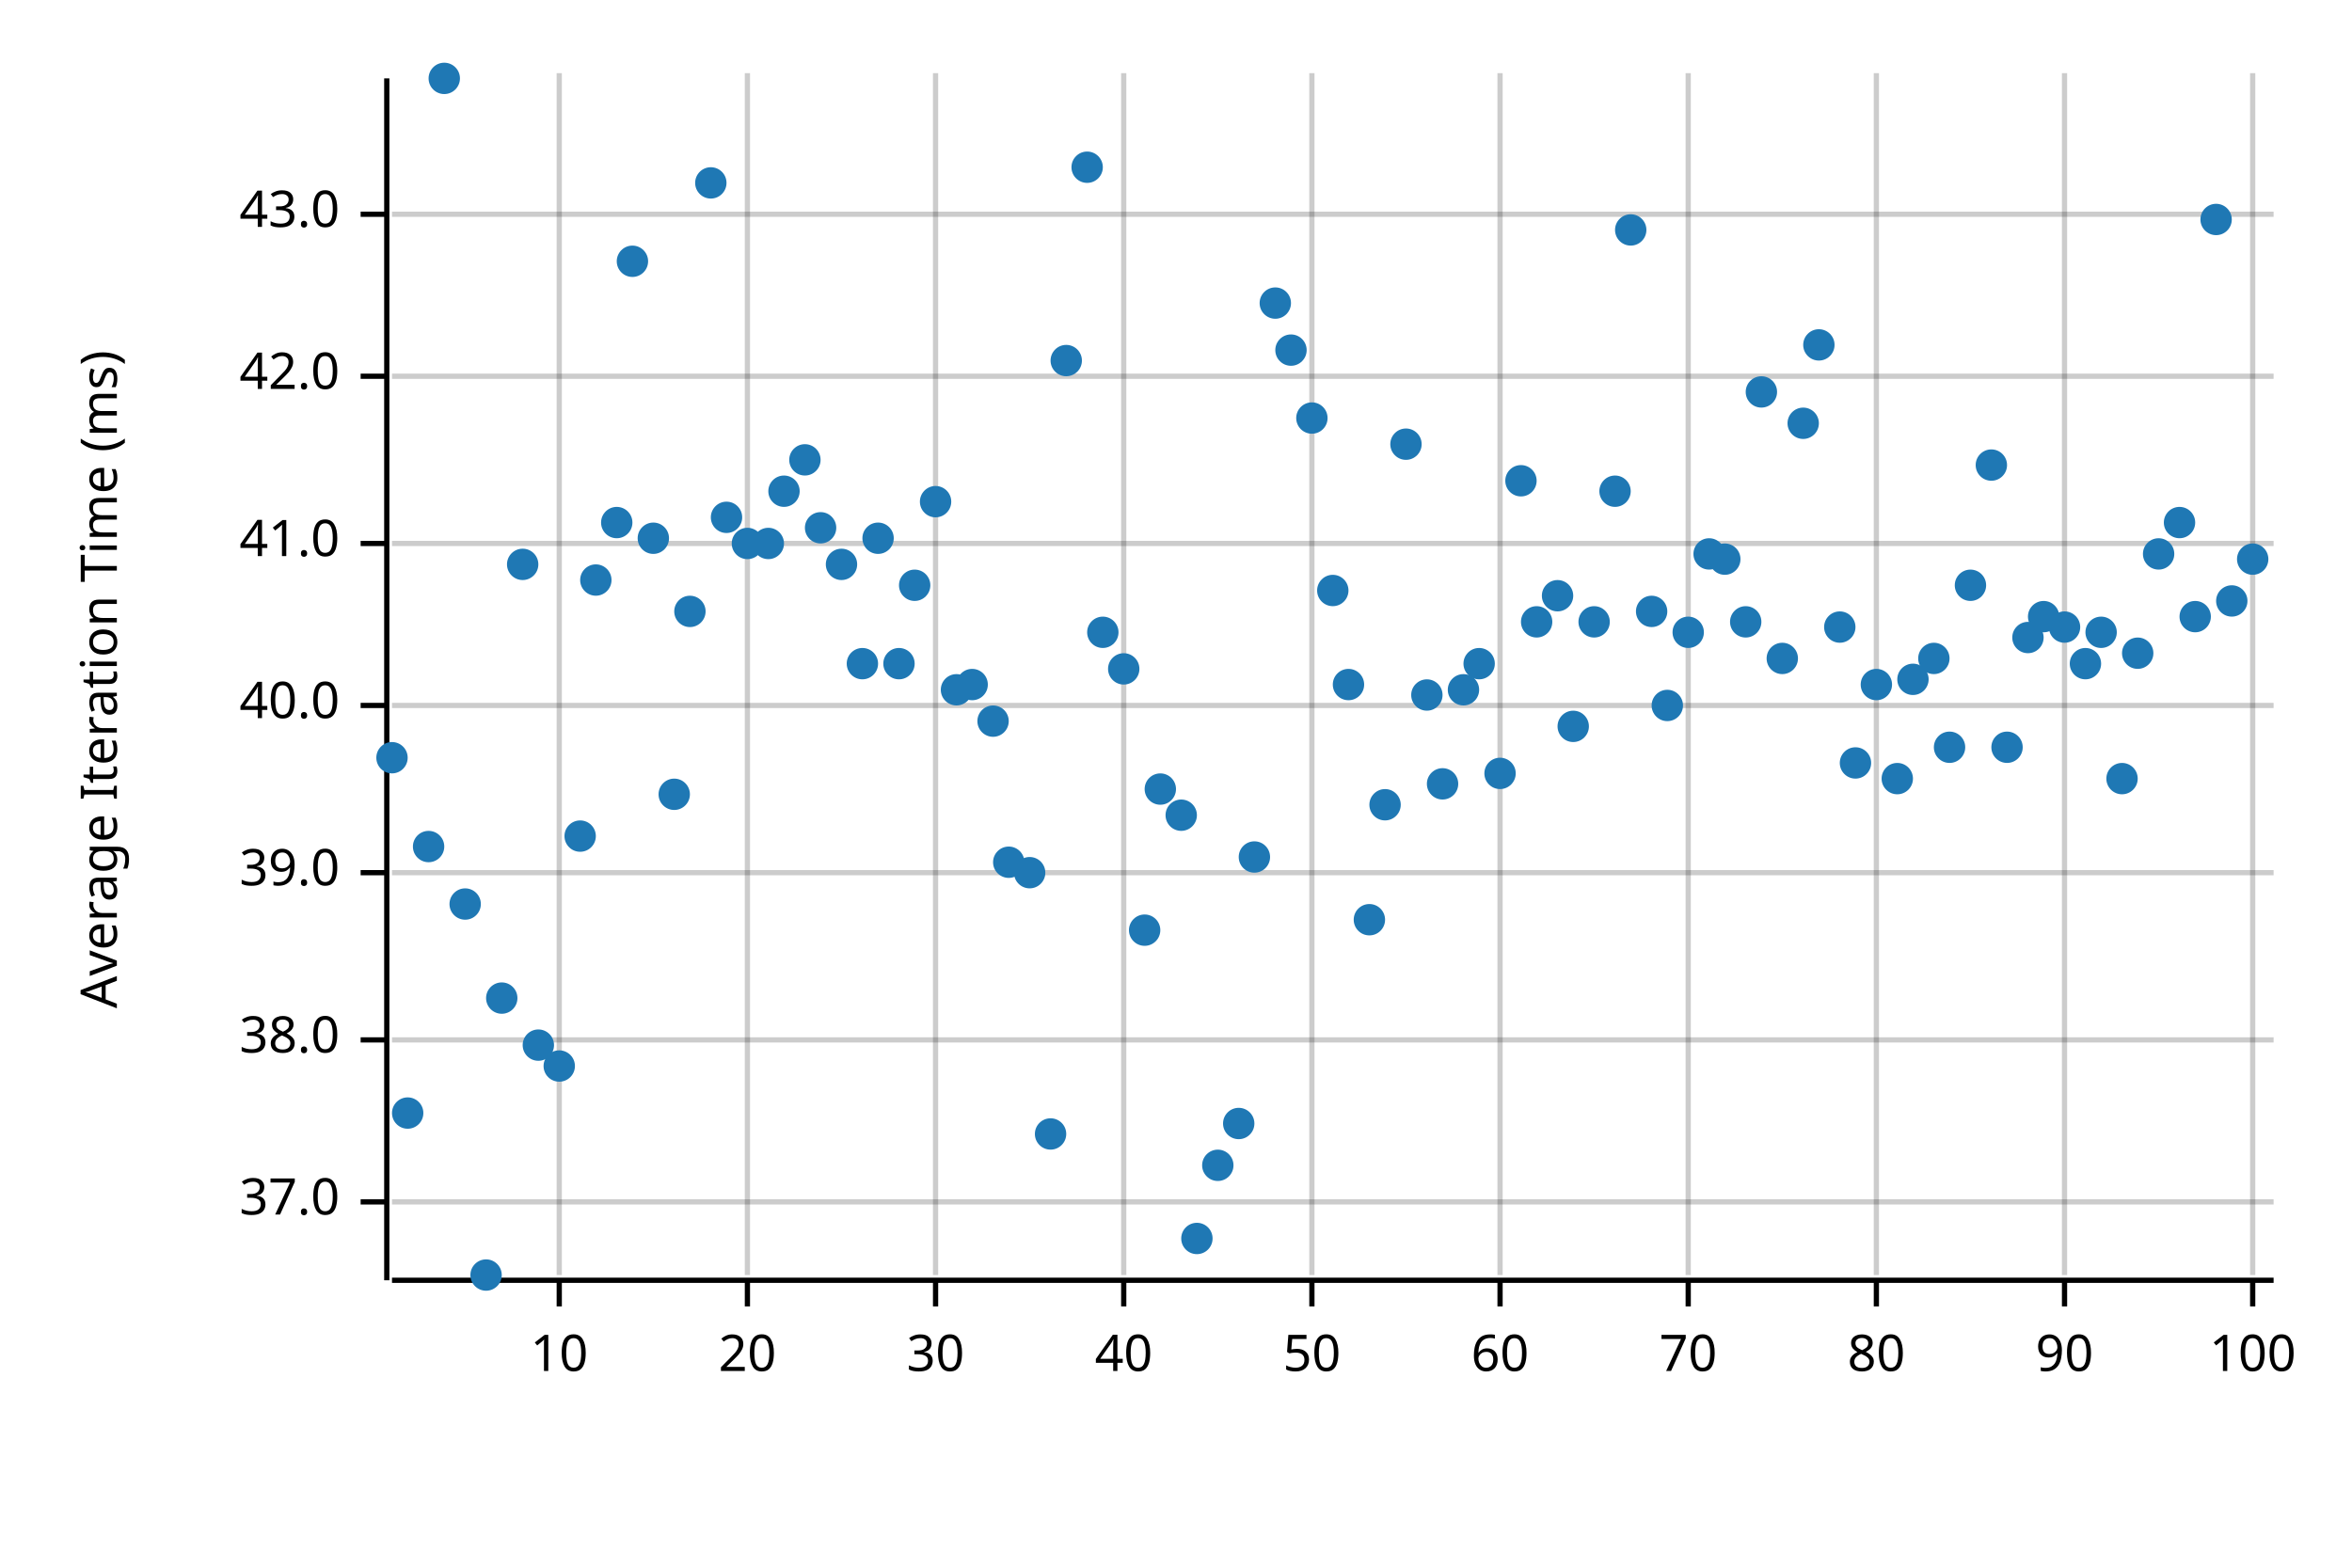
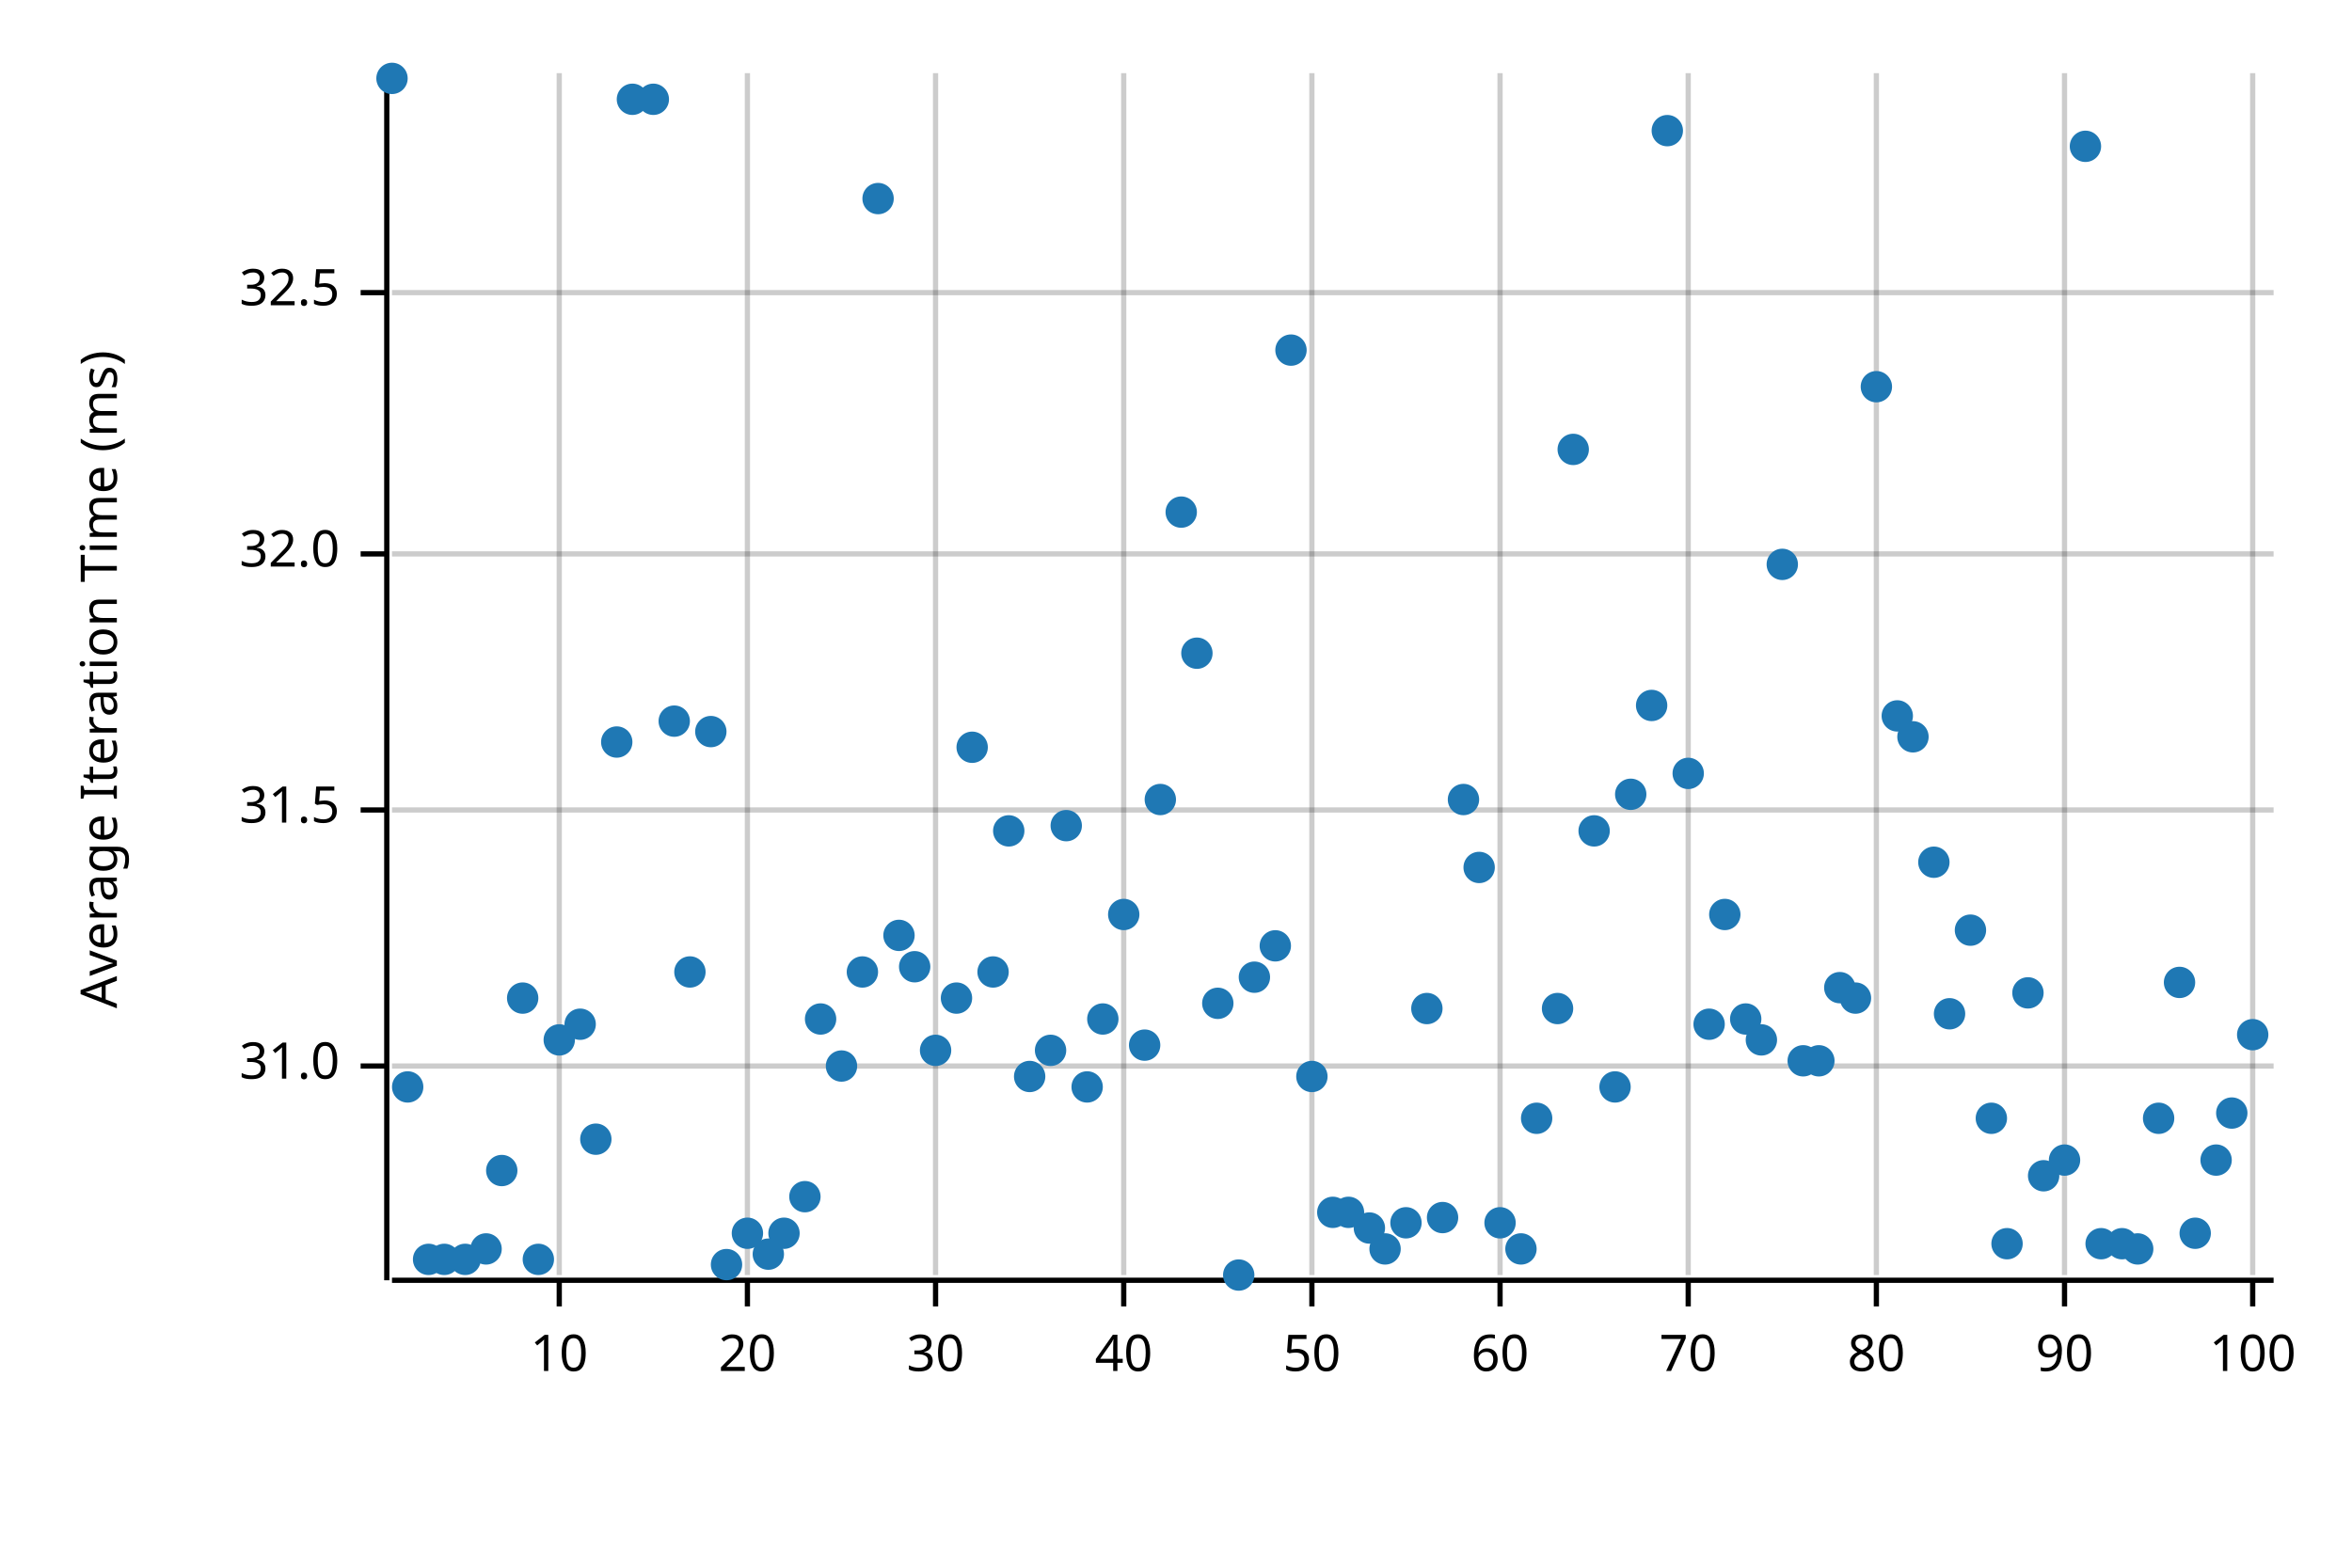
<svg xmlns="http://www.w3.org/2000/svg" width="450" height="300" viewBox="0 0 450 300">
  <text x="15" y="130" dy="0.76em" text-anchor="middle" font-family="sans-serif" font-size="9.677" opacity="1" fill="#000000" transform="rotate(270, 15, 130)">
Average Iteration Time (ms)
</text>
  <line opacity="0.2" stroke="#000000" stroke-width="1" x1="107" y1="244" x2="107" y2="14" />
  <line opacity="0.2" stroke="#000000" stroke-width="1" x1="143" y1="244" x2="143" y2="14" />
  <line opacity="0.2" stroke="#000000" stroke-width="1" x1="179" y1="244" x2="179" y2="14" />
  <line opacity="0.2" stroke="#000000" stroke-width="1" x1="215" y1="244" x2="215" y2="14" />
  <line opacity="0.2" stroke="#000000" stroke-width="1" x1="251" y1="244" x2="251" y2="14" />
  <line opacity="0.2" stroke="#000000" stroke-width="1" x1="287" y1="244" x2="287" y2="14" />
  <line opacity="0.2" stroke="#000000" stroke-width="1" x1="323" y1="244" x2="323" y2="14" />
  <line opacity="0.2" stroke="#000000" stroke-width="1" x1="359" y1="244" x2="359" y2="14" />
  <line opacity="0.2" stroke="#000000" stroke-width="1" x1="395" y1="244" x2="395" y2="14" />
  <line opacity="0.2" stroke="#000000" stroke-width="1" x1="431" y1="244" x2="431" y2="14" />
-   <line opacity="0.2" stroke="#000000" stroke-width="1" x1="75" y1="230" x2="435" y2="230" />
-   <line opacity="0.2" stroke="#000000" stroke-width="1" x1="75" y1="199" x2="435" y2="199" />
-   <line opacity="0.2" stroke="#000000" stroke-width="1" x1="75" y1="167" x2="435" y2="167" />
-   <line opacity="0.2" stroke="#000000" stroke-width="1" x1="75" y1="135" x2="435" y2="135" />
-   <line opacity="0.2" stroke="#000000" stroke-width="1" x1="75" y1="104" x2="435" y2="104" />
-   <line opacity="0.2" stroke="#000000" stroke-width="1" x1="75" y1="72" x2="435" y2="72" />
-   <line opacity="0.2" stroke="#000000" stroke-width="1" x1="75" y1="41" x2="435" y2="41" />
+   <line opacity="0.2" stroke="#000000" stroke-width="1" x1="75" y1="204" x2="435" y2="204" />
+   <line opacity="0.2" stroke="#000000" stroke-width="1" x1="75" y1="155" x2="435" y2="155" />
+   <line opacity="0.2" stroke="#000000" stroke-width="1" x1="75" y1="106" x2="435" y2="106" />
+   <line opacity="0.2" stroke="#000000" stroke-width="1" x1="75" y1="56" x2="435" y2="56" />
  <polyline fill="none" opacity="1" stroke="#000000" stroke-width="1" points="74,15 74,245 " />
-   <text x="65" y="230" dy="0.5ex" text-anchor="end" font-family="sans-serif" font-size="9.677" opacity="1" fill="#000000">
- 37.0
+   <text x="65" y="204" dy="0.5ex" text-anchor="end" font-family="sans-serif" font-size="9.677" opacity="1" fill="#000000">
+ 31.0
</text>
-   <polyline fill="none" opacity="1" stroke="#000000" stroke-width="1" points="69,230 74,230 " />
-   <text x="65" y="199" dy="0.5ex" text-anchor="end" font-family="sans-serif" font-size="9.677" opacity="1" fill="#000000">
- 38.0
+   <polyline fill="none" opacity="1" stroke="#000000" stroke-width="1" points="69,204 74,204 " />
+   <text x="65" y="155" dy="0.5ex" text-anchor="end" font-family="sans-serif" font-size="9.677" opacity="1" fill="#000000">
+ 31.5
</text>
-   <polyline fill="none" opacity="1" stroke="#000000" stroke-width="1" points="69,199 74,199 " />
-   <text x="65" y="167" dy="0.5ex" text-anchor="end" font-family="sans-serif" font-size="9.677" opacity="1" fill="#000000">
- 39.0
+   <polyline fill="none" opacity="1" stroke="#000000" stroke-width="1" points="69,155 74,155 " />
+   <text x="65" y="106" dy="0.5ex" text-anchor="end" font-family="sans-serif" font-size="9.677" opacity="1" fill="#000000">
+ 32.0
</text>
-   <polyline fill="none" opacity="1" stroke="#000000" stroke-width="1" points="69,167 74,167 " />
-   <text x="65" y="135" dy="0.5ex" text-anchor="end" font-family="sans-serif" font-size="9.677" opacity="1" fill="#000000">
- 40.0
+   <polyline fill="none" opacity="1" stroke="#000000" stroke-width="1" points="69,106 74,106 " />
+   <text x="65" y="56" dy="0.5ex" text-anchor="end" font-family="sans-serif" font-size="9.677" opacity="1" fill="#000000">
+ 32.5
</text>
-   <polyline fill="none" opacity="1" stroke="#000000" stroke-width="1" points="69,135 74,135 " />
-   <text x="65" y="104" dy="0.5ex" text-anchor="end" font-family="sans-serif" font-size="9.677" opacity="1" fill="#000000">
- 41.0
- </text>
-   <polyline fill="none" opacity="1" stroke="#000000" stroke-width="1" points="69,104 74,104 " />
-   <text x="65" y="72" dy="0.5ex" text-anchor="end" font-family="sans-serif" font-size="9.677" opacity="1" fill="#000000">
- 42.0
- </text>
-   <polyline fill="none" opacity="1" stroke="#000000" stroke-width="1" points="69,72 74,72 " />
-   <text x="65" y="41" dy="0.5ex" text-anchor="end" font-family="sans-serif" font-size="9.677" opacity="1" fill="#000000">
- 43.0
- </text>
-   <polyline fill="none" opacity="1" stroke="#000000" stroke-width="1" points="69,41 74,41 " />
+   <polyline fill="none" opacity="1" stroke="#000000" stroke-width="1" points="69,56 74,56 " />
  <polyline fill="none" opacity="1" stroke="#000000" stroke-width="1" points="75,245 435,245 " />
  <text x="107" y="255" dy="0.76em" text-anchor="middle" font-family="sans-serif" font-size="9.677" opacity="1" fill="#000000">
10
</text>
  <polyline fill="none" opacity="1" stroke="#000000" stroke-width="1" points="107,245 107,250 " />
  <text x="143" y="255" dy="0.76em" text-anchor="middle" font-family="sans-serif" font-size="9.677" opacity="1" fill="#000000">
20
</text>
  <polyline fill="none" opacity="1" stroke="#000000" stroke-width="1" points="143,245 143,250 " />
  <text x="179" y="255" dy="0.76em" text-anchor="middle" font-family="sans-serif" font-size="9.677" opacity="1" fill="#000000">
30
</text>
  <polyline fill="none" opacity="1" stroke="#000000" stroke-width="1" points="179,245 179,250 " />
  <text x="215" y="255" dy="0.76em" text-anchor="middle" font-family="sans-serif" font-size="9.677" opacity="1" fill="#000000">
40
</text>
  <polyline fill="none" opacity="1" stroke="#000000" stroke-width="1" points="215,245 215,250 " />
  <text x="251" y="255" dy="0.76em" text-anchor="middle" font-family="sans-serif" font-size="9.677" opacity="1" fill="#000000">
50
</text>
  <polyline fill="none" opacity="1" stroke="#000000" stroke-width="1" points="251,245 251,250 " />
  <text x="287" y="255" dy="0.76em" text-anchor="middle" font-family="sans-serif" font-size="9.677" opacity="1" fill="#000000">
60
</text>
  <polyline fill="none" opacity="1" stroke="#000000" stroke-width="1" points="287,245 287,250 " />
  <text x="323" y="255" dy="0.76em" text-anchor="middle" font-family="sans-serif" font-size="9.677" opacity="1" fill="#000000">
70
</text>
  <polyline fill="none" opacity="1" stroke="#000000" stroke-width="1" points="323,245 323,250 " />
  <text x="359" y="255" dy="0.76em" text-anchor="middle" font-family="sans-serif" font-size="9.677" opacity="1" fill="#000000">
80
</text>
  <polyline fill="none" opacity="1" stroke="#000000" stroke-width="1" points="359,245 359,250 " />
  <text x="395" y="255" dy="0.76em" text-anchor="middle" font-family="sans-serif" font-size="9.677" opacity="1" fill="#000000">
90
</text>
  <polyline fill="none" opacity="1" stroke="#000000" stroke-width="1" points="395,245 395,250 " />
  <text x="431" y="255" dy="0.76em" text-anchor="middle" font-family="sans-serif" font-size="9.677" opacity="1" fill="#000000">
100
</text>
  <polyline fill="none" opacity="1" stroke="#000000" stroke-width="1" points="431,245 431,250 " />
-   <circle cx="75" cy="145" r="3" opacity="1" fill="#1F78B4" stroke="none" stroke-width="1" />
-   <circle cx="78" cy="213" r="3" opacity="1" fill="#1F78B4" stroke="none" stroke-width="1" />
-   <circle cx="82" cy="162" r="3" opacity="1" fill="#1F78B4" stroke="none" stroke-width="1" />
-   <circle cx="85" cy="15" r="3" opacity="1" fill="#1F78B4" stroke="none" stroke-width="1" />
-   <circle cx="89" cy="173" r="3" opacity="1" fill="#1F78B4" stroke="none" stroke-width="1" />
-   <circle cx="93" cy="244" r="3" opacity="1" fill="#1F78B4" stroke="none" stroke-width="1" />
-   <circle cx="96" cy="191" r="3" opacity="1" fill="#1F78B4" stroke="none" stroke-width="1" />
-   <circle cx="100" cy="108" r="3" opacity="1" fill="#1F78B4" stroke="none" stroke-width="1" />
-   <circle cx="103" cy="200" r="3" opacity="1" fill="#1F78B4" stroke="none" stroke-width="1" />
-   <circle cx="107" cy="204" r="3" opacity="1" fill="#1F78B4" stroke="none" stroke-width="1" />
-   <circle cx="111" cy="160" r="3" opacity="1" fill="#1F78B4" stroke="none" stroke-width="1" />
-   <circle cx="114" cy="111" r="3" opacity="1" fill="#1F78B4" stroke="none" stroke-width="1" />
-   <circle cx="118" cy="100" r="3" opacity="1" fill="#1F78B4" stroke="none" stroke-width="1" />
-   <circle cx="121" cy="50" r="3" opacity="1" fill="#1F78B4" stroke="none" stroke-width="1" />
-   <circle cx="125" cy="103" r="3" opacity="1" fill="#1F78B4" stroke="none" stroke-width="1" />
-   <circle cx="129" cy="152" r="3" opacity="1" fill="#1F78B4" stroke="none" stroke-width="1" />
-   <circle cx="132" cy="117" r="3" opacity="1" fill="#1F78B4" stroke="none" stroke-width="1" />
-   <circle cx="136" cy="35" r="3" opacity="1" fill="#1F78B4" stroke="none" stroke-width="1" />
-   <circle cx="139" cy="99" r="3" opacity="1" fill="#1F78B4" stroke="none" stroke-width="1" />
-   <circle cx="143" cy="104" r="3" opacity="1" fill="#1F78B4" stroke="none" stroke-width="1" />
-   <circle cx="147" cy="104" r="3" opacity="1" fill="#1F78B4" stroke="none" stroke-width="1" />
-   <circle cx="150" cy="94" r="3" opacity="1" fill="#1F78B4" stroke="none" stroke-width="1" />
-   <circle cx="154" cy="88" r="3" opacity="1" fill="#1F78B4" stroke="none" stroke-width="1" />
-   <circle cx="157" cy="101" r="3" opacity="1" fill="#1F78B4" stroke="none" stroke-width="1" />
-   <circle cx="161" cy="108" r="3" opacity="1" fill="#1F78B4" stroke="none" stroke-width="1" />
-   <circle cx="165" cy="127" r="3" opacity="1" fill="#1F78B4" stroke="none" stroke-width="1" />
-   <circle cx="168" cy="103" r="3" opacity="1" fill="#1F78B4" stroke="none" stroke-width="1" />
-   <circle cx="172" cy="127" r="3" opacity="1" fill="#1F78B4" stroke="none" stroke-width="1" />
-   <circle cx="175" cy="112" r="3" opacity="1" fill="#1F78B4" stroke="none" stroke-width="1" />
-   <circle cx="179" cy="96" r="3" opacity="1" fill="#1F78B4" stroke="none" stroke-width="1" />
-   <circle cx="183" cy="132" r="3" opacity="1" fill="#1F78B4" stroke="none" stroke-width="1" />
-   <circle cx="186" cy="131" r="3" opacity="1" fill="#1F78B4" stroke="none" stroke-width="1" />
-   <circle cx="190" cy="138" r="3" opacity="1" fill="#1F78B4" stroke="none" stroke-width="1" />
-   <circle cx="193" cy="165" r="3" opacity="1" fill="#1F78B4" stroke="none" stroke-width="1" />
-   <circle cx="197" cy="167" r="3" opacity="1" fill="#1F78B4" stroke="none" stroke-width="1" />
-   <circle cx="201" cy="217" r="3" opacity="1" fill="#1F78B4" stroke="none" stroke-width="1" />
-   <circle cx="204" cy="69" r="3" opacity="1" fill="#1F78B4" stroke="none" stroke-width="1" />
-   <circle cx="208" cy="32" r="3" opacity="1" fill="#1F78B4" stroke="none" stroke-width="1" />
-   <circle cx="211" cy="121" r="3" opacity="1" fill="#1F78B4" stroke="none" stroke-width="1" />
-   <circle cx="215" cy="128" r="3" opacity="1" fill="#1F78B4" stroke="none" stroke-width="1" />
-   <circle cx="219" cy="178" r="3" opacity="1" fill="#1F78B4" stroke="none" stroke-width="1" />
-   <circle cx="222" cy="151" r="3" opacity="1" fill="#1F78B4" stroke="none" stroke-width="1" />
-   <circle cx="226" cy="156" r="3" opacity="1" fill="#1F78B4" stroke="none" stroke-width="1" />
-   <circle cx="229" cy="237" r="3" opacity="1" fill="#1F78B4" stroke="none" stroke-width="1" />
-   <circle cx="233" cy="223" r="3" opacity="1" fill="#1F78B4" stroke="none" stroke-width="1" />
-   <circle cx="237" cy="215" r="3" opacity="1" fill="#1F78B4" stroke="none" stroke-width="1" />
-   <circle cx="240" cy="164" r="3" opacity="1" fill="#1F78B4" stroke="none" stroke-width="1" />
-   <circle cx="244" cy="58" r="3" opacity="1" fill="#1F78B4" stroke="none" stroke-width="1" />
+   <circle cx="75" cy="15" r="3" opacity="1" fill="#1F78B4" stroke="none" stroke-width="1" />
+   <circle cx="78" cy="208" r="3" opacity="1" fill="#1F78B4" stroke="none" stroke-width="1" />
+   <circle cx="82" cy="241" r="3" opacity="1" fill="#1F78B4" stroke="none" stroke-width="1" />
+   <circle cx="85" cy="241" r="3" opacity="1" fill="#1F78B4" stroke="none" stroke-width="1" />
+   <circle cx="89" cy="241" r="3" opacity="1" fill="#1F78B4" stroke="none" stroke-width="1" />
+   <circle cx="93" cy="239" r="3" opacity="1" fill="#1F78B4" stroke="none" stroke-width="1" />
+   <circle cx="96" cy="224" r="3" opacity="1" fill="#1F78B4" stroke="none" stroke-width="1" />
+   <circle cx="100" cy="191" r="3" opacity="1" fill="#1F78B4" stroke="none" stroke-width="1" />
+   <circle cx="103" cy="241" r="3" opacity="1" fill="#1F78B4" stroke="none" stroke-width="1" />
+   <circle cx="107" cy="199" r="3" opacity="1" fill="#1F78B4" stroke="none" stroke-width="1" />
+   <circle cx="111" cy="196" r="3" opacity="1" fill="#1F78B4" stroke="none" stroke-width="1" />
+   <circle cx="114" cy="218" r="3" opacity="1" fill="#1F78B4" stroke="none" stroke-width="1" />
+   <circle cx="118" cy="142" r="3" opacity="1" fill="#1F78B4" stroke="none" stroke-width="1" />
+   <circle cx="121" cy="19" r="3" opacity="1" fill="#1F78B4" stroke="none" stroke-width="1" />
+   <circle cx="125" cy="19" r="3" opacity="1" fill="#1F78B4" stroke="none" stroke-width="1" />
+   <circle cx="129" cy="138" r="3" opacity="1" fill="#1F78B4" stroke="none" stroke-width="1" />
+   <circle cx="132" cy="186" r="3" opacity="1" fill="#1F78B4" stroke="none" stroke-width="1" />
+   <circle cx="136" cy="140" r="3" opacity="1" fill="#1F78B4" stroke="none" stroke-width="1" />
+   <circle cx="139" cy="242" r="3" opacity="1" fill="#1F78B4" stroke="none" stroke-width="1" />
+   <circle cx="143" cy="236" r="3" opacity="1" fill="#1F78B4" stroke="none" stroke-width="1" />
+   <circle cx="147" cy="240" r="3" opacity="1" fill="#1F78B4" stroke="none" stroke-width="1" />
+   <circle cx="150" cy="236" r="3" opacity="1" fill="#1F78B4" stroke="none" stroke-width="1" />
+   <circle cx="154" cy="229" r="3" opacity="1" fill="#1F78B4" stroke="none" stroke-width="1" />
+   <circle cx="157" cy="195" r="3" opacity="1" fill="#1F78B4" stroke="none" stroke-width="1" />
+   <circle cx="161" cy="204" r="3" opacity="1" fill="#1F78B4" stroke="none" stroke-width="1" />
+   <circle cx="165" cy="186" r="3" opacity="1" fill="#1F78B4" stroke="none" stroke-width="1" />
+   <circle cx="168" cy="38" r="3" opacity="1" fill="#1F78B4" stroke="none" stroke-width="1" />
+   <circle cx="172" cy="179" r="3" opacity="1" fill="#1F78B4" stroke="none" stroke-width="1" />
+   <circle cx="175" cy="185" r="3" opacity="1" fill="#1F78B4" stroke="none" stroke-width="1" />
+   <circle cx="179" cy="201" r="3" opacity="1" fill="#1F78B4" stroke="none" stroke-width="1" />
+   <circle cx="183" cy="191" r="3" opacity="1" fill="#1F78B4" stroke="none" stroke-width="1" />
+   <circle cx="186" cy="143" r="3" opacity="1" fill="#1F78B4" stroke="none" stroke-width="1" />
+   <circle cx="190" cy="186" r="3" opacity="1" fill="#1F78B4" stroke="none" stroke-width="1" />
+   <circle cx="193" cy="159" r="3" opacity="1" fill="#1F78B4" stroke="none" stroke-width="1" />
+   <circle cx="197" cy="206" r="3" opacity="1" fill="#1F78B4" stroke="none" stroke-width="1" />
+   <circle cx="201" cy="201" r="3" opacity="1" fill="#1F78B4" stroke="none" stroke-width="1" />
+   <circle cx="204" cy="158" r="3" opacity="1" fill="#1F78B4" stroke="none" stroke-width="1" />
+   <circle cx="208" cy="208" r="3" opacity="1" fill="#1F78B4" stroke="none" stroke-width="1" />
+   <circle cx="211" cy="195" r="3" opacity="1" fill="#1F78B4" stroke="none" stroke-width="1" />
+   <circle cx="215" cy="175" r="3" opacity="1" fill="#1F78B4" stroke="none" stroke-width="1" />
+   <circle cx="219" cy="200" r="3" opacity="1" fill="#1F78B4" stroke="none" stroke-width="1" />
+   <circle cx="222" cy="153" r="3" opacity="1" fill="#1F78B4" stroke="none" stroke-width="1" />
+   <circle cx="226" cy="98" r="3" opacity="1" fill="#1F78B4" stroke="none" stroke-width="1" />
+   <circle cx="229" cy="125" r="3" opacity="1" fill="#1F78B4" stroke="none" stroke-width="1" />
+   <circle cx="233" cy="192" r="3" opacity="1" fill="#1F78B4" stroke="none" stroke-width="1" />
+   <circle cx="237" cy="244" r="3" opacity="1" fill="#1F78B4" stroke="none" stroke-width="1" />
+   <circle cx="240" cy="187" r="3" opacity="1" fill="#1F78B4" stroke="none" stroke-width="1" />
+   <circle cx="244" cy="181" r="3" opacity="1" fill="#1F78B4" stroke="none" stroke-width="1" />
  <circle cx="247" cy="67" r="3" opacity="1" fill="#1F78B4" stroke="none" stroke-width="1" />
-   <circle cx="251" cy="80" r="3" opacity="1" fill="#1F78B4" stroke="none" stroke-width="1" />
-   <circle cx="255" cy="113" r="3" opacity="1" fill="#1F78B4" stroke="none" stroke-width="1" />
-   <circle cx="258" cy="131" r="3" opacity="1" fill="#1F78B4" stroke="none" stroke-width="1" />
-   <circle cx="262" cy="176" r="3" opacity="1" fill="#1F78B4" stroke="none" stroke-width="1" />
-   <circle cx="265" cy="154" r="3" opacity="1" fill="#1F78B4" stroke="none" stroke-width="1" />
-   <circle cx="269" cy="85" r="3" opacity="1" fill="#1F78B4" stroke="none" stroke-width="1" />
-   <circle cx="273" cy="133" r="3" opacity="1" fill="#1F78B4" stroke="none" stroke-width="1" />
-   <circle cx="276" cy="150" r="3" opacity="1" fill="#1F78B4" stroke="none" stroke-width="1" />
-   <circle cx="280" cy="132" r="3" opacity="1" fill="#1F78B4" stroke="none" stroke-width="1" />
-   <circle cx="283" cy="127" r="3" opacity="1" fill="#1F78B4" stroke="none" stroke-width="1" />
-   <circle cx="287" cy="148" r="3" opacity="1" fill="#1F78B4" stroke="none" stroke-width="1" />
-   <circle cx="291" cy="92" r="3" opacity="1" fill="#1F78B4" stroke="none" stroke-width="1" />
-   <circle cx="294" cy="119" r="3" opacity="1" fill="#1F78B4" stroke="none" stroke-width="1" />
-   <circle cx="298" cy="114" r="3" opacity="1" fill="#1F78B4" stroke="none" stroke-width="1" />
-   <circle cx="301" cy="139" r="3" opacity="1" fill="#1F78B4" stroke="none" stroke-width="1" />
-   <circle cx="305" cy="119" r="3" opacity="1" fill="#1F78B4" stroke="none" stroke-width="1" />
-   <circle cx="309" cy="94" r="3" opacity="1" fill="#1F78B4" stroke="none" stroke-width="1" />
-   <circle cx="312" cy="44" r="3" opacity="1" fill="#1F78B4" stroke="none" stroke-width="1" />
-   <circle cx="316" cy="117" r="3" opacity="1" fill="#1F78B4" stroke="none" stroke-width="1" />
-   <circle cx="319" cy="135" r="3" opacity="1" fill="#1F78B4" stroke="none" stroke-width="1" />
-   <circle cx="323" cy="121" r="3" opacity="1" fill="#1F78B4" stroke="none" stroke-width="1" />
-   <circle cx="327" cy="106" r="3" opacity="1" fill="#1F78B4" stroke="none" stroke-width="1" />
-   <circle cx="330" cy="107" r="3" opacity="1" fill="#1F78B4" stroke="none" stroke-width="1" />
-   <circle cx="334" cy="119" r="3" opacity="1" fill="#1F78B4" stroke="none" stroke-width="1" />
-   <circle cx="337" cy="75" r="3" opacity="1" fill="#1F78B4" stroke="none" stroke-width="1" />
-   <circle cx="341" cy="126" r="3" opacity="1" fill="#1F78B4" stroke="none" stroke-width="1" />
-   <circle cx="345" cy="81" r="3" opacity="1" fill="#1F78B4" stroke="none" stroke-width="1" />
-   <circle cx="348" cy="66" r="3" opacity="1" fill="#1F78B4" stroke="none" stroke-width="1" />
-   <circle cx="352" cy="120" r="3" opacity="1" fill="#1F78B4" stroke="none" stroke-width="1" />
-   <circle cx="355" cy="146" r="3" opacity="1" fill="#1F78B4" stroke="none" stroke-width="1" />
-   <circle cx="359" cy="131" r="3" opacity="1" fill="#1F78B4" stroke="none" stroke-width="1" />
-   <circle cx="363" cy="149" r="3" opacity="1" fill="#1F78B4" stroke="none" stroke-width="1" />
-   <circle cx="366" cy="130" r="3" opacity="1" fill="#1F78B4" stroke="none" stroke-width="1" />
-   <circle cx="370" cy="126" r="3" opacity="1" fill="#1F78B4" stroke="none" stroke-width="1" />
-   <circle cx="373" cy="143" r="3" opacity="1" fill="#1F78B4" stroke="none" stroke-width="1" />
-   <circle cx="377" cy="112" r="3" opacity="1" fill="#1F78B4" stroke="none" stroke-width="1" />
-   <circle cx="381" cy="89" r="3" opacity="1" fill="#1F78B4" stroke="none" stroke-width="1" />
-   <circle cx="384" cy="143" r="3" opacity="1" fill="#1F78B4" stroke="none" stroke-width="1" />
-   <circle cx="388" cy="122" r="3" opacity="1" fill="#1F78B4" stroke="none" stroke-width="1" />
-   <circle cx="391" cy="118" r="3" opacity="1" fill="#1F78B4" stroke="none" stroke-width="1" />
-   <circle cx="395" cy="120" r="3" opacity="1" fill="#1F78B4" stroke="none" stroke-width="1" />
-   <circle cx="399" cy="127" r="3" opacity="1" fill="#1F78B4" stroke="none" stroke-width="1" />
-   <circle cx="402" cy="121" r="3" opacity="1" fill="#1F78B4" stroke="none" stroke-width="1" />
-   <circle cx="406" cy="149" r="3" opacity="1" fill="#1F78B4" stroke="none" stroke-width="1" />
-   <circle cx="409" cy="125" r="3" opacity="1" fill="#1F78B4" stroke="none" stroke-width="1" />
-   <circle cx="413" cy="106" r="3" opacity="1" fill="#1F78B4" stroke="none" stroke-width="1" />
-   <circle cx="417" cy="100" r="3" opacity="1" fill="#1F78B4" stroke="none" stroke-width="1" />
-   <circle cx="420" cy="118" r="3" opacity="1" fill="#1F78B4" stroke="none" stroke-width="1" />
-   <circle cx="424" cy="42" r="3" opacity="1" fill="#1F78B4" stroke="none" stroke-width="1" />
-   <circle cx="427" cy="115" r="3" opacity="1" fill="#1F78B4" stroke="none" stroke-width="1" />
-   <circle cx="431" cy="107" r="3" opacity="1" fill="#1F78B4" stroke="none" stroke-width="1" />
+   <circle cx="251" cy="206" r="3" opacity="1" fill="#1F78B4" stroke="none" stroke-width="1" />
+   <circle cx="255" cy="232" r="3" opacity="1" fill="#1F78B4" stroke="none" stroke-width="1" />
+   <circle cx="258" cy="232" r="3" opacity="1" fill="#1F78B4" stroke="none" stroke-width="1" />
+   <circle cx="262" cy="235" r="3" opacity="1" fill="#1F78B4" stroke="none" stroke-width="1" />
+   <circle cx="265" cy="239" r="3" opacity="1" fill="#1F78B4" stroke="none" stroke-width="1" />
+   <circle cx="269" cy="234" r="3" opacity="1" fill="#1F78B4" stroke="none" stroke-width="1" />
+   <circle cx="273" cy="193" r="3" opacity="1" fill="#1F78B4" stroke="none" stroke-width="1" />
+   <circle cx="276" cy="233" r="3" opacity="1" fill="#1F78B4" stroke="none" stroke-width="1" />
+   <circle cx="280" cy="153" r="3" opacity="1" fill="#1F78B4" stroke="none" stroke-width="1" />
+   <circle cx="283" cy="166" r="3" opacity="1" fill="#1F78B4" stroke="none" stroke-width="1" />
+   <circle cx="287" cy="234" r="3" opacity="1" fill="#1F78B4" stroke="none" stroke-width="1" />
+   <circle cx="291" cy="239" r="3" opacity="1" fill="#1F78B4" stroke="none" stroke-width="1" />
+   <circle cx="294" cy="214" r="3" opacity="1" fill="#1F78B4" stroke="none" stroke-width="1" />
+   <circle cx="298" cy="193" r="3" opacity="1" fill="#1F78B4" stroke="none" stroke-width="1" />
+   <circle cx="301" cy="86" r="3" opacity="1" fill="#1F78B4" stroke="none" stroke-width="1" />
+   <circle cx="305" cy="159" r="3" opacity="1" fill="#1F78B4" stroke="none" stroke-width="1" />
+   <circle cx="309" cy="208" r="3" opacity="1" fill="#1F78B4" stroke="none" stroke-width="1" />
+   <circle cx="312" cy="152" r="3" opacity="1" fill="#1F78B4" stroke="none" stroke-width="1" />
+   <circle cx="316" cy="135" r="3" opacity="1" fill="#1F78B4" stroke="none" stroke-width="1" />
+   <circle cx="319" cy="25" r="3" opacity="1" fill="#1F78B4" stroke="none" stroke-width="1" />
+   <circle cx="323" cy="148" r="3" opacity="1" fill="#1F78B4" stroke="none" stroke-width="1" />
+   <circle cx="327" cy="196" r="3" opacity="1" fill="#1F78B4" stroke="none" stroke-width="1" />
+   <circle cx="330" cy="175" r="3" opacity="1" fill="#1F78B4" stroke="none" stroke-width="1" />
+   <circle cx="334" cy="195" r="3" opacity="1" fill="#1F78B4" stroke="none" stroke-width="1" />
+   <circle cx="337" cy="199" r="3" opacity="1" fill="#1F78B4" stroke="none" stroke-width="1" />
+   <circle cx="341" cy="108" r="3" opacity="1" fill="#1F78B4" stroke="none" stroke-width="1" />
+   <circle cx="345" cy="203" r="3" opacity="1" fill="#1F78B4" stroke="none" stroke-width="1" />
+   <circle cx="348" cy="203" r="3" opacity="1" fill="#1F78B4" stroke="none" stroke-width="1" />
+   <circle cx="352" cy="189" r="3" opacity="1" fill="#1F78B4" stroke="none" stroke-width="1" />
+   <circle cx="355" cy="191" r="3" opacity="1" fill="#1F78B4" stroke="none" stroke-width="1" />
+   <circle cx="359" cy="74" r="3" opacity="1" fill="#1F78B4" stroke="none" stroke-width="1" />
+   <circle cx="363" cy="137" r="3" opacity="1" fill="#1F78B4" stroke="none" stroke-width="1" />
+   <circle cx="366" cy="141" r="3" opacity="1" fill="#1F78B4" stroke="none" stroke-width="1" />
+   <circle cx="370" cy="165" r="3" opacity="1" fill="#1F78B4" stroke="none" stroke-width="1" />
+   <circle cx="373" cy="194" r="3" opacity="1" fill="#1F78B4" stroke="none" stroke-width="1" />
+   <circle cx="377" cy="178" r="3" opacity="1" fill="#1F78B4" stroke="none" stroke-width="1" />
+   <circle cx="381" cy="214" r="3" opacity="1" fill="#1F78B4" stroke="none" stroke-width="1" />
+   <circle cx="384" cy="238" r="3" opacity="1" fill="#1F78B4" stroke="none" stroke-width="1" />
+   <circle cx="388" cy="190" r="3" opacity="1" fill="#1F78B4" stroke="none" stroke-width="1" />
+   <circle cx="391" cy="225" r="3" opacity="1" fill="#1F78B4" stroke="none" stroke-width="1" />
+   <circle cx="395" cy="222" r="3" opacity="1" fill="#1F78B4" stroke="none" stroke-width="1" />
+   <circle cx="399" cy="28" r="3" opacity="1" fill="#1F78B4" stroke="none" stroke-width="1" />
+   <circle cx="402" cy="238" r="3" opacity="1" fill="#1F78B4" stroke="none" stroke-width="1" />
+   <circle cx="406" cy="238" r="3" opacity="1" fill="#1F78B4" stroke="none" stroke-width="1" />
+   <circle cx="409" cy="239" r="3" opacity="1" fill="#1F78B4" stroke="none" stroke-width="1" />
+   <circle cx="413" cy="214" r="3" opacity="1" fill="#1F78B4" stroke="none" stroke-width="1" />
+   <circle cx="417" cy="188" r="3" opacity="1" fill="#1F78B4" stroke="none" stroke-width="1" />
+   <circle cx="420" cy="236" r="3" opacity="1" fill="#1F78B4" stroke="none" stroke-width="1" />
+   <circle cx="424" cy="222" r="3" opacity="1" fill="#1F78B4" stroke="none" stroke-width="1" />
+   <circle cx="427" cy="213" r="3" opacity="1" fill="#1F78B4" stroke="none" stroke-width="1" />
+   <circle cx="431" cy="198" r="3" opacity="1" fill="#1F78B4" stroke="none" stroke-width="1" />
</svg>
